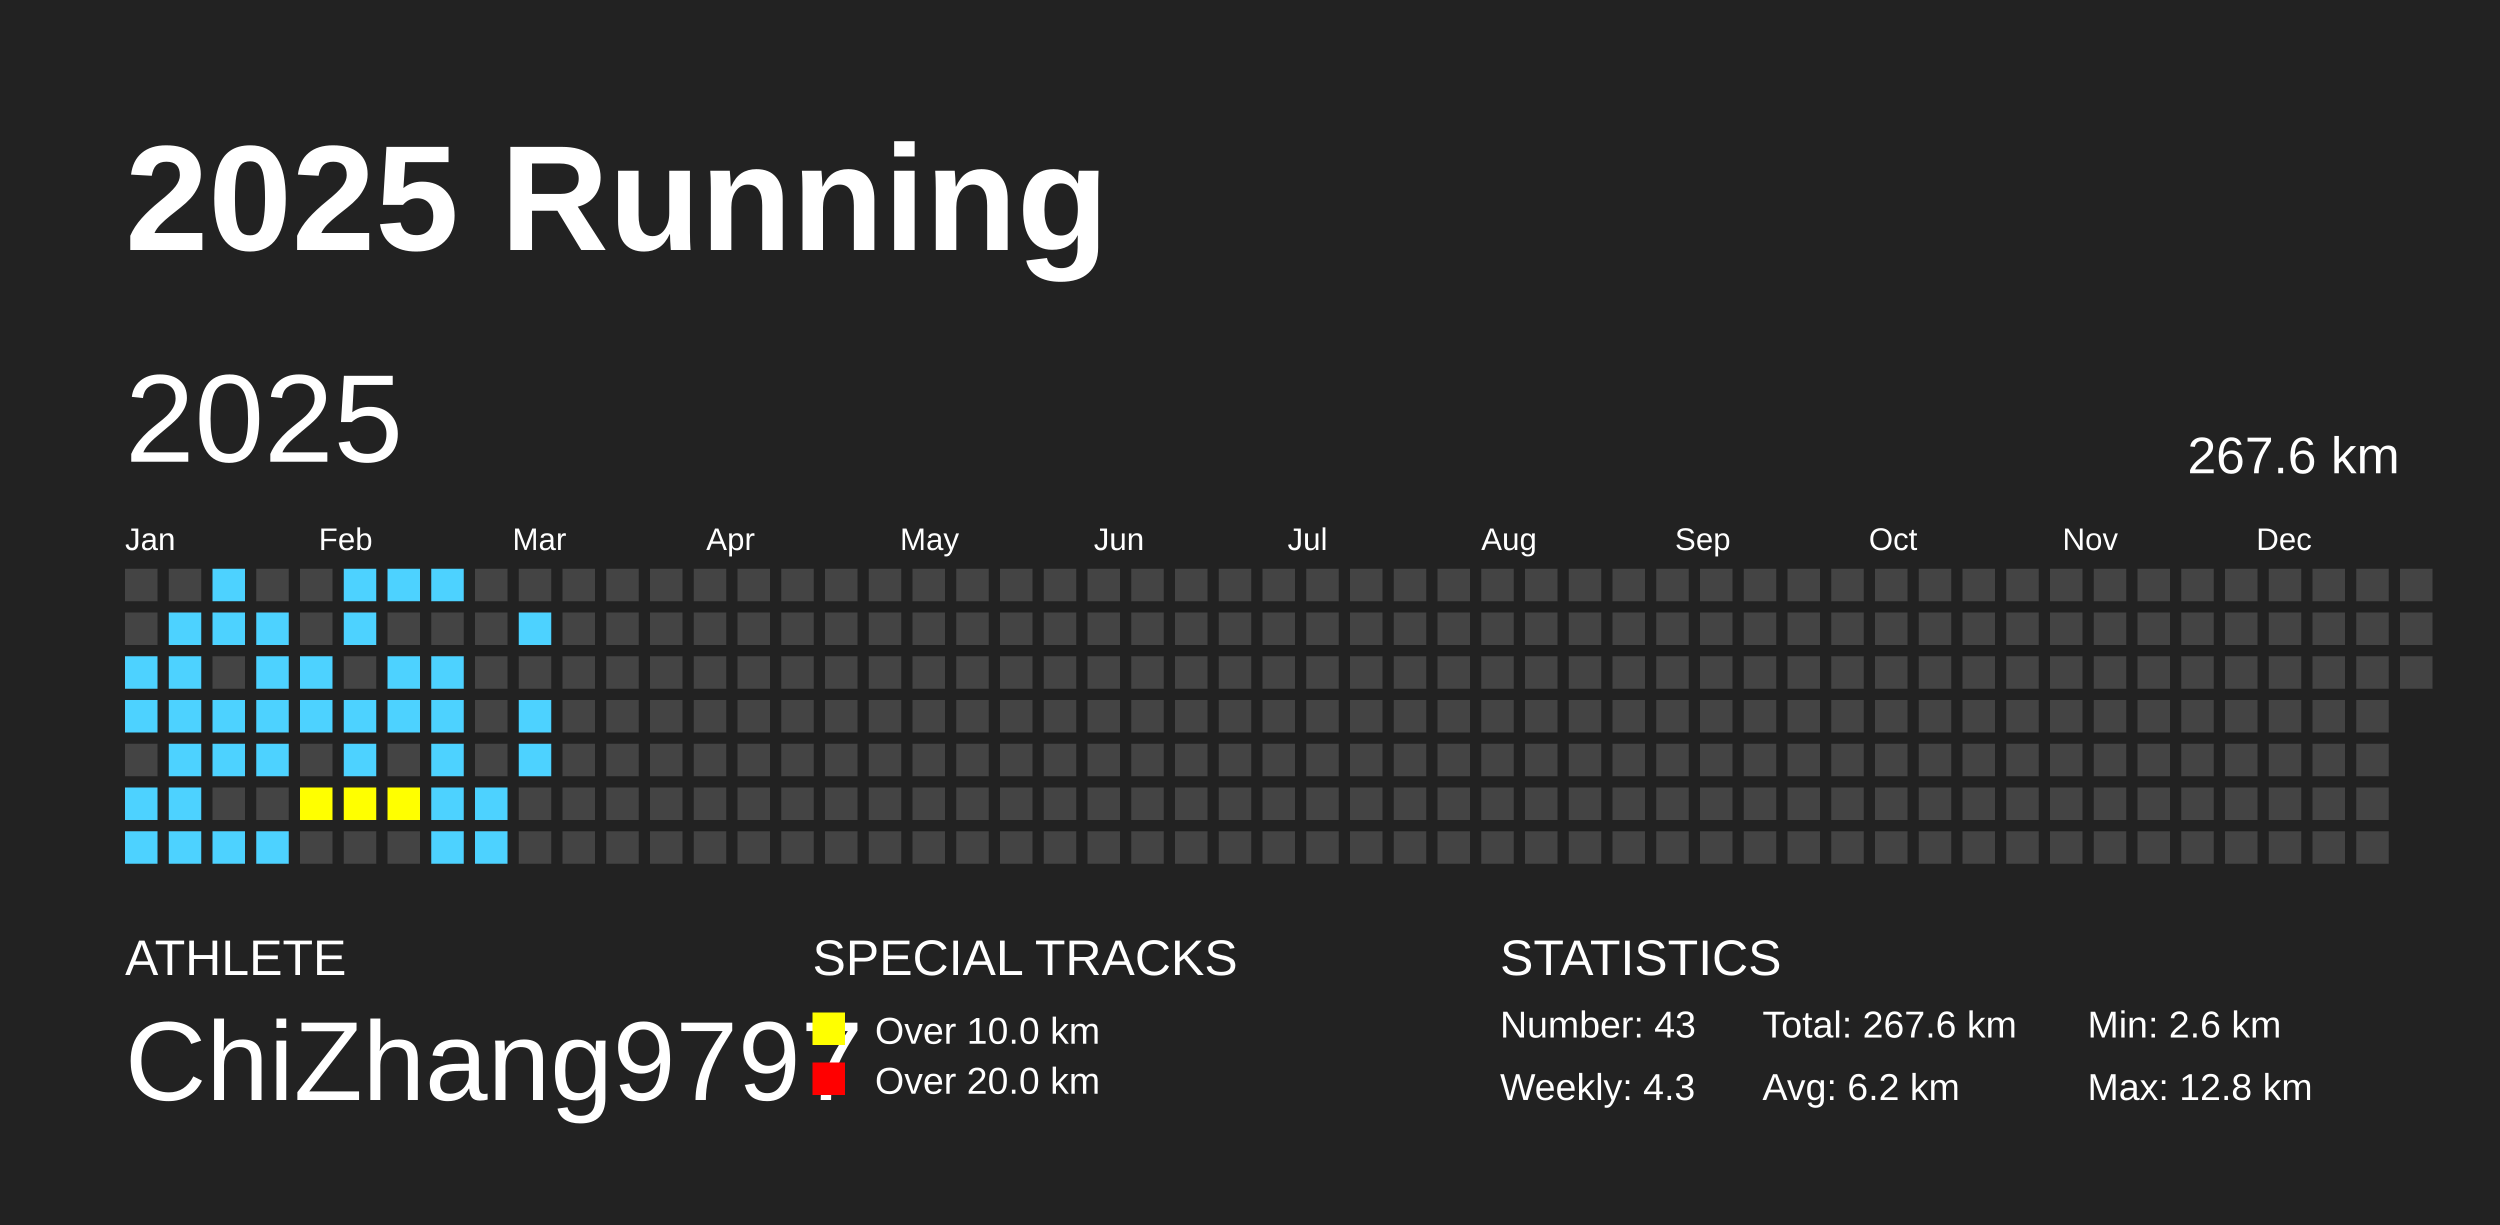
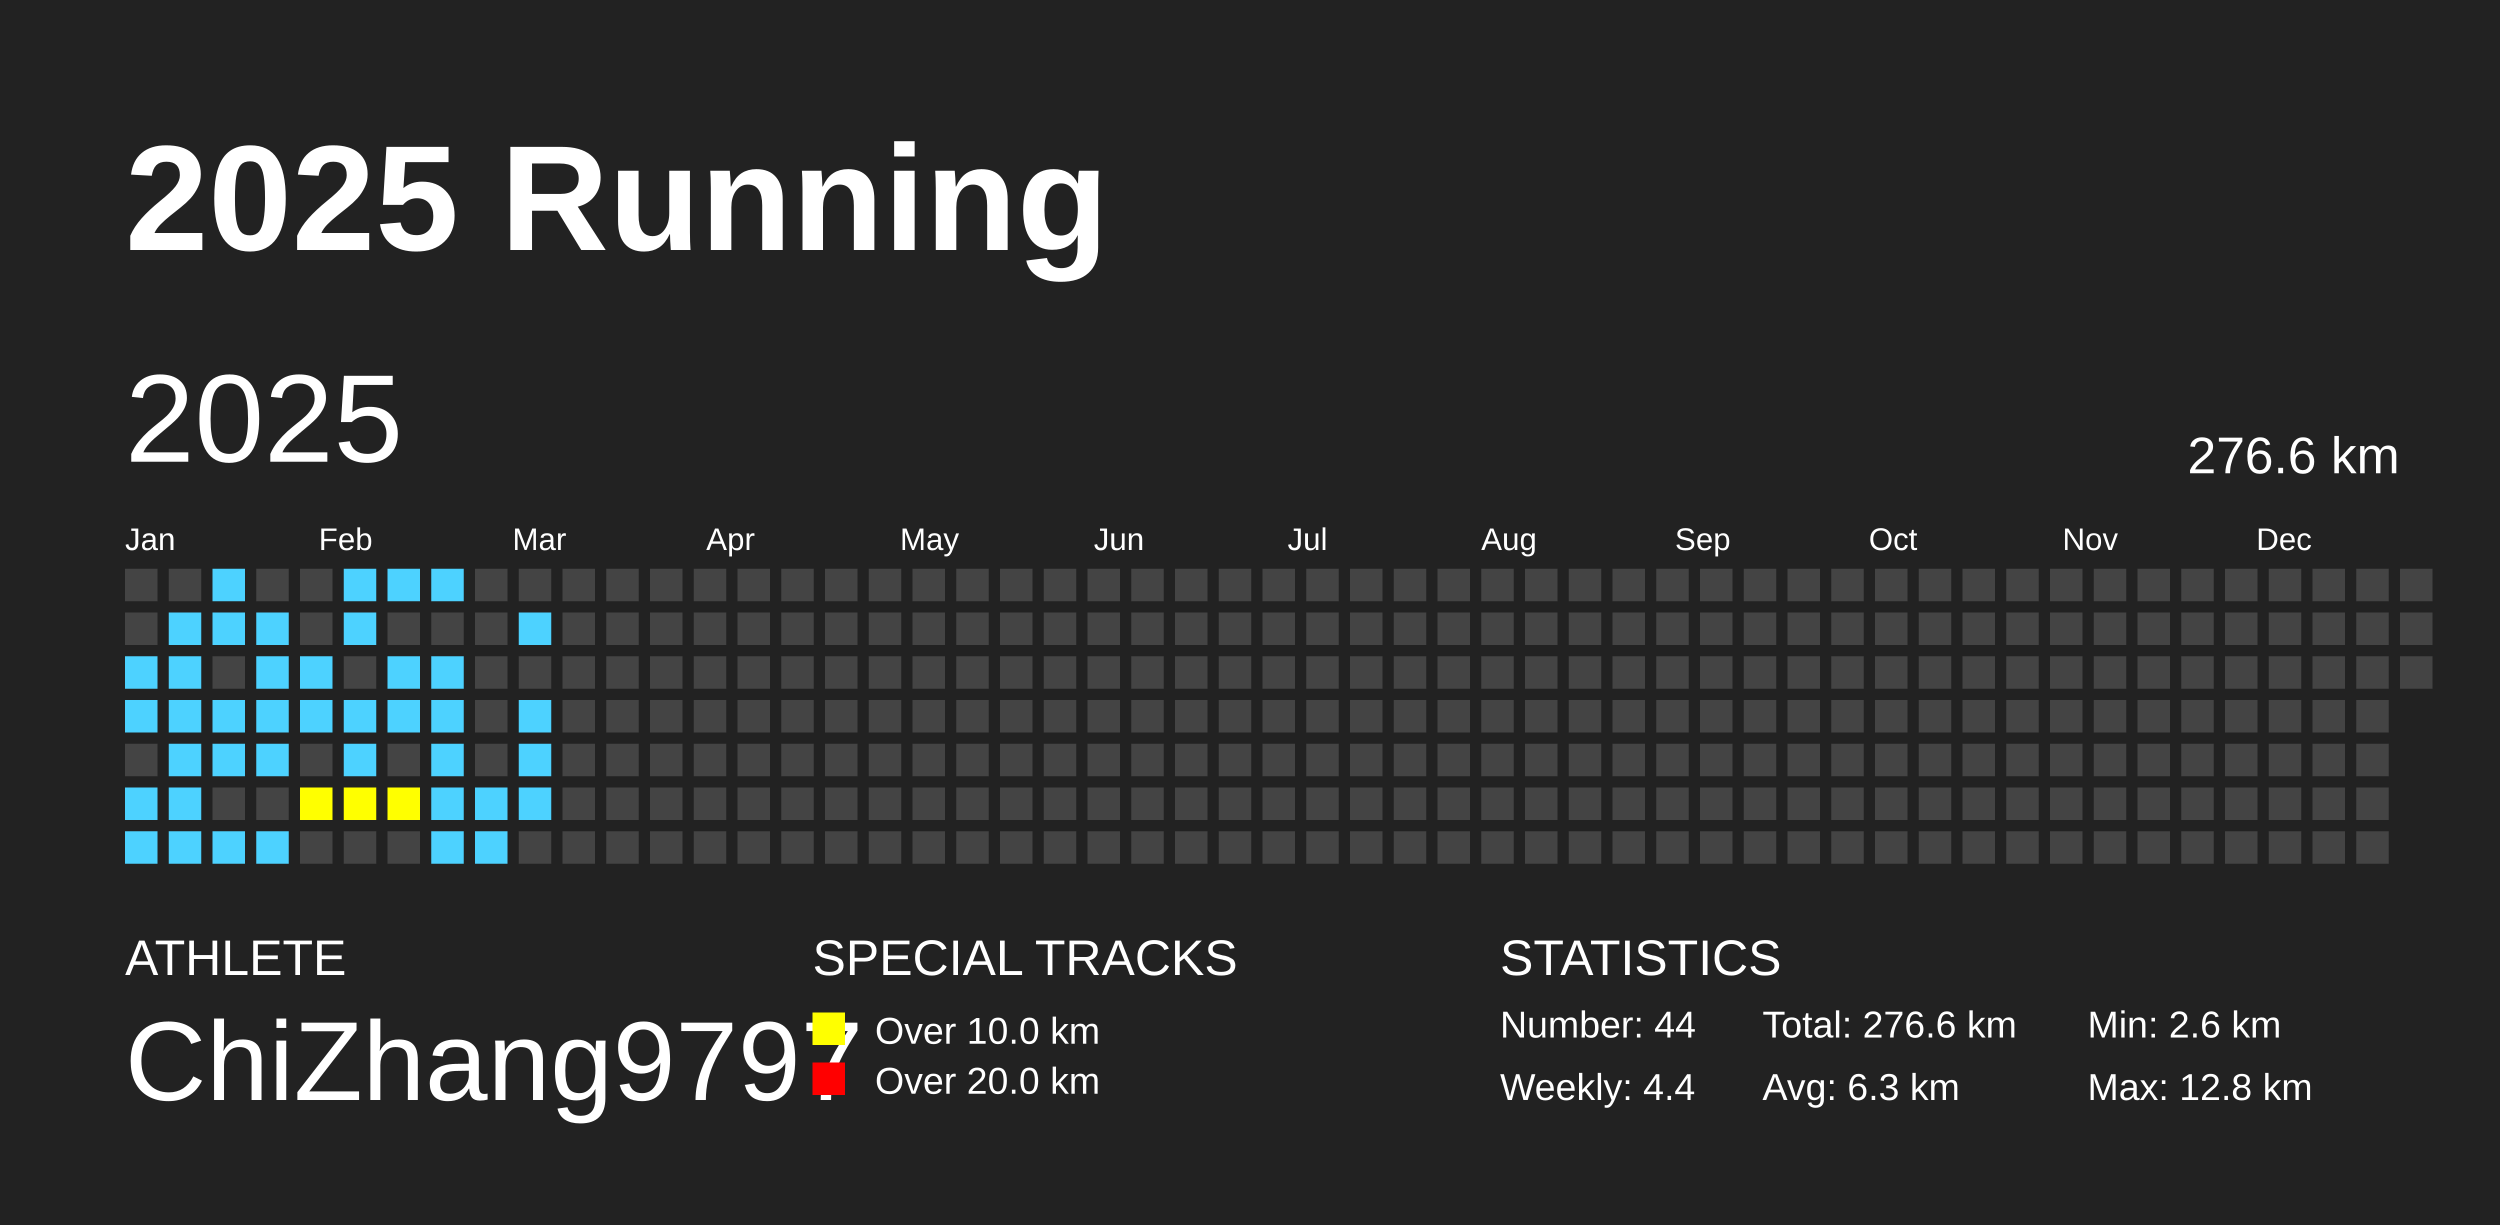
<svg xmlns="http://www.w3.org/2000/svg" baseProfile="full" height="98mm" version="1.1" viewBox="0,0,200,98" width="200mm">
  <defs />
  <rect fill="#222222" height="98" width="200" x="0" y="0" />
  <text fill="#FFFFFF" style="font-size:12px; font-family:Arial; font-weight:bold;" x="10" y="20">2025 Running</text>
  <text fill="#FFFFFF" style="font-size:4px; font-family:Arial" x="10" y="78">ATHLETE</text>
  <text fill="#FFFFFF" style="font-size:9px; font-family:Arial" x="10" y="88">ChiZhang9797</text>
  <text fill="#FFFFFF" style="font-size:4px; font-family:Arial" x="65" y="78">SPECIAL TRACKS</text>
  <rect fill="yellow" height="2.6" width="2.6" x="65" y="81" />
  <text fill="#FFFFFF" style="font-size:3px; font-family:Arial" x="70" y="83.5">Over 10.0 km</text>
  <rect fill="red" height="2.6" width="2.6" x="65" y="85" />
  <text fill="#FFFFFF" style="font-size:3px; font-family:Arial" x="70" y="87.5">Over 20.0 km</text>
  <text fill="#FFFFFF" style="font-size:4px; font-family:Arial" x="120" y="78">STATISTICS</text>
-   <text fill="#FFFFFF" style="font-size:3px; font-family:Arial" x="120" y="83">Number: 43</text>
-   <text fill="#FFFFFF" style="font-size:3px; font-family:Arial" x="120" y="88">Weekly: 4.3</text>
-   <text fill="#FFFFFF" style="font-size:3px; font-family:Arial" x="141" y="83">Total: 267.6 km</text>
-   <text fill="#FFFFFF" style="font-size:3px; font-family:Arial" x="141" y="88">Avg: 6.2 km</text>
+   <text fill="#FFFFFF" style="font-size:3px; font-family:Arial" x="120" y="83">Number: 44</text>
+   <text fill="#FFFFFF" style="font-size:3px; font-family:Arial" x="120" y="88">Weekly: 4.4</text>
+   <text fill="#FFFFFF" style="font-size:3px; font-family:Arial" x="141" y="83">Total: 276.6 km</text>
+   <text fill="#FFFFFF" style="font-size:3px; font-family:Arial" x="141" y="88">Avg: 6.3 km</text>
  <text fill="#FFFFFF" style="font-size:3px; font-family:Arial" x="167" y="83">Min: 2.6 km</text>
  <text fill="#FFFFFF" style="font-size:3px; font-family:Arial" x="167" y="88">Max: 12.8 km</text>
  <text dominant-baseline="hanging" fill="#FFFFFF" style="font-size:10.0px; font-family:Arial;" x="10" y="30">2025</text>
-   <text dominant-baseline="hanging" fill="#FFFFFF" style="font-size:4.125px; font-family:Arial;" x="175" y="35">267.6 km</text>
+   <text dominant-baseline="hanging" fill="#FFFFFF" style="font-size:4.125px; font-family:Arial;" x="175" y="35">276.6 km</text>
  <text fill="#FFFFFF" style="font-size:2.5px; font-family:Arial" x="10.0" y="44">Jan</text>
  <text fill="#FFFFFF" style="font-size:2.5px; font-family:Arial" x="25.5" y="44">Feb</text>
  <text fill="#FFFFFF" style="font-size:2.5px; font-family:Arial" x="41.0" y="44">Mar</text>
  <text fill="#FFFFFF" style="font-size:2.5px; font-family:Arial" x="56.5" y="44">Apr</text>
  <text fill="#FFFFFF" style="font-size:2.5px; font-family:Arial" x="72.0" y="44">May</text>
  <text fill="#FFFFFF" style="font-size:2.5px; font-family:Arial" x="87.5" y="44">Jun</text>
  <text fill="#FFFFFF" style="font-size:2.5px; font-family:Arial" x="103.0" y="44">Jul</text>
  <text fill="#FFFFFF" style="font-size:2.5px; font-family:Arial" x="118.5" y="44">Aug</text>
  <text fill="#FFFFFF" style="font-size:2.5px; font-family:Arial" x="134.0" y="44">Sep</text>
  <text fill="#FFFFFF" style="font-size:2.5px; font-family:Arial" x="149.5" y="44">Oct</text>
  <text fill="#FFFFFF" style="font-size:2.5px; font-family:Arial" x="165.0" y="44">Nov</text>
  <text fill="#FFFFFF" style="font-size:2.5px; font-family:Arial" x="180.5" y="44">Dec</text>
  <rect fill="#444444" height="2.6" width="2.6" x="10.0" y="45.5" />
  <rect fill="#444444" height="2.6" width="2.6" x="10.0" y="49.0" />
  <rect fill="#4DD2FF" height="2.6" width="2.6" x="10.0" y="52.5" />
  <rect fill="#4DD2FF" height="2.6" width="2.6" x="10.0" y="56.0" />
  <rect fill="#444444" height="2.6" width="2.6" x="10.0" y="59.5" />
  <rect fill="#4DD2FF" height="2.6" width="2.6" x="10.0" y="63.0" />
  <rect fill="#4DD2FF" height="2.6" width="2.6" x="10.0" y="66.5" />
  <rect fill="#444444" height="2.6" width="2.6" x="13.5" y="45.5" />
  <rect fill="#4DD2FF" height="2.6" width="2.6" x="13.5" y="49.0" />
  <rect fill="#4DD2FF" height="2.6" width="2.6" x="13.5" y="52.5" />
  <rect fill="#4DD2FF" height="2.6" width="2.6" x="13.5" y="56.0" />
  <rect fill="#4DD2FF" height="2.6" width="2.6" x="13.5" y="59.5" />
  <rect fill="#4DD2FF" height="2.6" width="2.6" x="13.5" y="63.0" />
  <rect fill="#4DD2FF" height="2.6" width="2.6" x="13.5" y="66.5" />
  <rect fill="#4DD2FF" height="2.6" width="2.6" x="17.0" y="45.5" />
  <rect fill="#4DD2FF" height="2.6" width="2.6" x="17.0" y="49.0" />
  <rect fill="#444444" height="2.6" width="2.6" x="17.0" y="52.5" />
  <rect fill="#4DD2FF" height="2.6" width="2.6" x="17.0" y="56.0" />
  <rect fill="#4DD2FF" height="2.6" width="2.6" x="17.0" y="59.5" />
  <rect fill="#444444" height="2.6" width="2.6" x="17.0" y="63.0" />
  <rect fill="#4DD2FF" height="2.6" width="2.6" x="17.0" y="66.5" />
  <rect fill="#444444" height="2.6" width="2.6" x="20.5" y="45.5" />
  <rect fill="#4DD2FF" height="2.6" width="2.6" x="20.5" y="49.0" />
  <rect fill="#4DD2FF" height="2.6" width="2.6" x="20.5" y="52.5" />
  <rect fill="#4DD2FF" height="2.6" width="2.6" x="20.5" y="56.0" />
  <rect fill="#4DD2FF" height="2.6" width="2.6" x="20.5" y="59.5" />
  <rect fill="#444444" height="2.6" width="2.6" x="20.5" y="63.0" />
  <rect fill="#4DD2FF" height="2.6" width="2.6" x="20.5" y="66.5" />
  <rect fill="#444444" height="2.6" width="2.6" x="24.0" y="45.5" />
  <rect fill="#444444" height="2.6" width="2.6" x="24.0" y="49.0" />
  <rect fill="#4DD2FF" height="2.6" width="2.6" x="24.0" y="52.5" />
  <rect fill="#4DD2FF" height="2.6" width="2.6" x="24.0" y="56.0" />
  <rect fill="#444444" height="2.6" width="2.6" x="24.0" y="59.5" />
  <rect fill="yellow" height="2.6" width="2.6" x="24.0" y="63.0" />
  <rect fill="#444444" height="2.6" width="2.6" x="24.0" y="66.5" />
  <rect fill="#4DD2FF" height="2.6" width="2.6" x="27.5" y="45.5" />
  <rect fill="#4DD2FF" height="2.6" width="2.6" x="27.5" y="49.0" />
  <rect fill="#444444" height="2.6" width="2.6" x="27.5" y="52.5" />
  <rect fill="#4DD2FF" height="2.6" width="2.6" x="27.5" y="56.0" />
  <rect fill="#4DD2FF" height="2.6" width="2.6" x="27.5" y="59.5" />
  <rect fill="yellow" height="2.6" width="2.6" x="27.5" y="63.0" />
  <rect fill="#444444" height="2.6" width="2.6" x="27.5" y="66.5" />
  <rect fill="#4DD2FF" height="2.6" width="2.6" x="31.0" y="45.5" />
  <rect fill="#444444" height="2.6" width="2.6" x="31.0" y="49.0" />
  <rect fill="#4DD2FF" height="2.6" width="2.6" x="31.0" y="52.5" />
  <rect fill="#4DD2FF" height="2.6" width="2.6" x="31.0" y="56.0" />
  <rect fill="#444444" height="2.6" width="2.6" x="31.0" y="59.5" />
  <rect fill="yellow" height="2.6" width="2.6" x="31.0" y="63.0" />
  <rect fill="#444444" height="2.6" width="2.6" x="31.0" y="66.5" />
  <rect fill="#4DD2FF" height="2.6" width="2.6" x="34.5" y="45.5" />
  <rect fill="#444444" height="2.6" width="2.6" x="34.5" y="49.0" />
  <rect fill="#4DD2FF" height="2.6" width="2.6" x="34.5" y="52.5" />
  <rect fill="#4DD2FF" height="2.6" width="2.6" x="34.5" y="56.0" />
  <rect fill="#4DD2FF" height="2.6" width="2.6" x="34.5" y="59.5" />
  <rect fill="#4DD2FF" height="2.6" width="2.6" x="34.5" y="63.0" />
  <rect fill="#4DD2FF" height="2.6" width="2.6" x="34.5" y="66.5" />
  <rect fill="#444444" height="2.6" width="2.6" x="38.0" y="45.5" />
  <rect fill="#444444" height="2.6" width="2.6" x="38.0" y="49.0" />
  <rect fill="#444444" height="2.6" width="2.6" x="38.0" y="52.5" />
  <rect fill="#444444" height="2.6" width="2.6" x="38.0" y="56.0" />
  <rect fill="#444444" height="2.6" width="2.6" x="38.0" y="59.5" />
  <rect fill="#4DD2FF" height="2.6" width="2.6" x="38.0" y="63.0" />
  <rect fill="#4DD2FF" height="2.6" width="2.6" x="38.0" y="66.5" />
  <rect fill="#444444" height="2.6" width="2.6" x="41.5" y="45.5" />
  <rect fill="#4DD2FF" height="2.6" width="2.6" x="41.5" y="49.0" />
  <rect fill="#444444" height="2.6" width="2.6" x="41.5" y="52.5" />
  <rect fill="#4DD2FF" height="2.6" width="2.6" x="41.5" y="56.0" />
  <rect fill="#4DD2FF" height="2.6" width="2.6" x="41.5" y="59.5" />
-   <rect fill="#444444" height="2.6" width="2.6" x="41.5" y="63.0" />
+   <rect fill="#4DD2FF" height="2.6" width="2.6" x="41.5" y="63.0" />
  <rect fill="#444444" height="2.6" width="2.6" x="41.5" y="66.5" />
  <rect fill="#444444" height="2.6" width="2.6" x="45.0" y="45.5" />
  <rect fill="#444444" height="2.6" width="2.6" x="45.0" y="49.0" />
  <rect fill="#444444" height="2.6" width="2.6" x="45.0" y="52.5" />
  <rect fill="#444444" height="2.6" width="2.6" x="45.0" y="56.0" />
  <rect fill="#444444" height="2.6" width="2.6" x="45.0" y="59.5" />
  <rect fill="#444444" height="2.6" width="2.6" x="45.0" y="63.0" />
  <rect fill="#444444" height="2.6" width="2.6" x="45.0" y="66.5" />
  <rect fill="#444444" height="2.6" width="2.6" x="48.5" y="45.5" />
  <rect fill="#444444" height="2.6" width="2.6" x="48.5" y="49.0" />
  <rect fill="#444444" height="2.6" width="2.6" x="48.5" y="52.5" />
  <rect fill="#444444" height="2.6" width="2.6" x="48.5" y="56.0" />
  <rect fill="#444444" height="2.6" width="2.6" x="48.5" y="59.5" />
  <rect fill="#444444" height="2.6" width="2.6" x="48.5" y="63.0" />
  <rect fill="#444444" height="2.6" width="2.6" x="48.5" y="66.5" />
  <rect fill="#444444" height="2.6" width="2.6" x="52.0" y="45.5" />
  <rect fill="#444444" height="2.6" width="2.6" x="52.0" y="49.0" />
  <rect fill="#444444" height="2.6" width="2.6" x="52.0" y="52.5" />
  <rect fill="#444444" height="2.6" width="2.6" x="52.0" y="56.0" />
  <rect fill="#444444" height="2.6" width="2.6" x="52.0" y="59.5" />
  <rect fill="#444444" height="2.6" width="2.6" x="52.0" y="63.0" />
  <rect fill="#444444" height="2.6" width="2.6" x="52.0" y="66.5" />
  <rect fill="#444444" height="2.6" width="2.6" x="55.5" y="45.5" />
  <rect fill="#444444" height="2.6" width="2.6" x="55.5" y="49.0" />
  <rect fill="#444444" height="2.6" width="2.6" x="55.5" y="52.5" />
  <rect fill="#444444" height="2.6" width="2.6" x="55.5" y="56.0" />
  <rect fill="#444444" height="2.6" width="2.6" x="55.5" y="59.5" />
  <rect fill="#444444" height="2.6" width="2.6" x="55.5" y="63.0" />
  <rect fill="#444444" height="2.6" width="2.6" x="55.5" y="66.5" />
  <rect fill="#444444" height="2.6" width="2.6" x="59.0" y="45.5" />
  <rect fill="#444444" height="2.6" width="2.6" x="59.0" y="49.0" />
  <rect fill="#444444" height="2.6" width="2.6" x="59.0" y="52.5" />
  <rect fill="#444444" height="2.6" width="2.6" x="59.0" y="56.0" />
  <rect fill="#444444" height="2.6" width="2.6" x="59.0" y="59.5" />
  <rect fill="#444444" height="2.6" width="2.6" x="59.0" y="63.0" />
  <rect fill="#444444" height="2.6" width="2.6" x="59.0" y="66.5" />
  <rect fill="#444444" height="2.6" width="2.6" x="62.5" y="45.5" />
  <rect fill="#444444" height="2.6" width="2.6" x="62.5" y="49.0" />
  <rect fill="#444444" height="2.6" width="2.6" x="62.5" y="52.5" />
  <rect fill="#444444" height="2.6" width="2.6" x="62.5" y="56.0" />
  <rect fill="#444444" height="2.6" width="2.6" x="62.5" y="59.5" />
  <rect fill="#444444" height="2.6" width="2.6" x="62.5" y="63.0" />
  <rect fill="#444444" height="2.6" width="2.6" x="62.5" y="66.5" />
  <rect fill="#444444" height="2.6" width="2.6" x="66.0" y="45.5" />
  <rect fill="#444444" height="2.6" width="2.6" x="66.0" y="49.0" />
  <rect fill="#444444" height="2.6" width="2.6" x="66.0" y="52.5" />
  <rect fill="#444444" height="2.6" width="2.6" x="66.0" y="56.0" />
  <rect fill="#444444" height="2.6" width="2.6" x="66.0" y="59.5" />
  <rect fill="#444444" height="2.6" width="2.6" x="66.0" y="63.0" />
  <rect fill="#444444" height="2.6" width="2.6" x="66.0" y="66.5" />
  <rect fill="#444444" height="2.6" width="2.6" x="69.5" y="45.5" />
  <rect fill="#444444" height="2.6" width="2.6" x="69.5" y="49.0" />
  <rect fill="#444444" height="2.6" width="2.6" x="69.5" y="52.5" />
  <rect fill="#444444" height="2.6" width="2.6" x="69.5" y="56.0" />
  <rect fill="#444444" height="2.6" width="2.6" x="69.5" y="59.5" />
  <rect fill="#444444" height="2.6" width="2.6" x="69.5" y="63.0" />
  <rect fill="#444444" height="2.6" width="2.6" x="69.5" y="66.5" />
  <rect fill="#444444" height="2.6" width="2.6" x="73.0" y="45.5" />
  <rect fill="#444444" height="2.6" width="2.6" x="73.0" y="49.0" />
  <rect fill="#444444" height="2.6" width="2.6" x="73.0" y="52.5" />
  <rect fill="#444444" height="2.6" width="2.6" x="73.0" y="56.0" />
  <rect fill="#444444" height="2.6" width="2.6" x="73.0" y="59.5" />
  <rect fill="#444444" height="2.6" width="2.6" x="73.0" y="63.0" />
  <rect fill="#444444" height="2.6" width="2.6" x="73.0" y="66.5" />
  <rect fill="#444444" height="2.6" width="2.6" x="76.5" y="45.5" />
  <rect fill="#444444" height="2.6" width="2.6" x="76.5" y="49.0" />
  <rect fill="#444444" height="2.6" width="2.6" x="76.5" y="52.5" />
  <rect fill="#444444" height="2.6" width="2.6" x="76.5" y="56.0" />
  <rect fill="#444444" height="2.6" width="2.6" x="76.5" y="59.5" />
  <rect fill="#444444" height="2.6" width="2.6" x="76.5" y="63.0" />
  <rect fill="#444444" height="2.6" width="2.6" x="76.5" y="66.5" />
  <rect fill="#444444" height="2.6" width="2.6" x="80.0" y="45.5" />
  <rect fill="#444444" height="2.6" width="2.6" x="80.0" y="49.0" />
  <rect fill="#444444" height="2.6" width="2.6" x="80.0" y="52.5" />
  <rect fill="#444444" height="2.6" width="2.6" x="80.0" y="56.0" />
  <rect fill="#444444" height="2.6" width="2.6" x="80.0" y="59.5" />
  <rect fill="#444444" height="2.6" width="2.6" x="80.0" y="63.0" />
  <rect fill="#444444" height="2.6" width="2.6" x="80.0" y="66.5" />
  <rect fill="#444444" height="2.6" width="2.6" x="83.5" y="45.5" />
  <rect fill="#444444" height="2.6" width="2.6" x="83.5" y="49.0" />
  <rect fill="#444444" height="2.6" width="2.6" x="83.5" y="52.5" />
  <rect fill="#444444" height="2.6" width="2.6" x="83.5" y="56.0" />
  <rect fill="#444444" height="2.6" width="2.6" x="83.5" y="59.5" />
  <rect fill="#444444" height="2.6" width="2.6" x="83.5" y="63.0" />
  <rect fill="#444444" height="2.6" width="2.6" x="83.5" y="66.5" />
  <rect fill="#444444" height="2.6" width="2.6" x="87.0" y="45.5" />
  <rect fill="#444444" height="2.6" width="2.6" x="87.0" y="49.0" />
  <rect fill="#444444" height="2.6" width="2.6" x="87.0" y="52.5" />
  <rect fill="#444444" height="2.6" width="2.6" x="87.0" y="56.0" />
  <rect fill="#444444" height="2.6" width="2.6" x="87.0" y="59.5" />
  <rect fill="#444444" height="2.6" width="2.6" x="87.0" y="63.0" />
  <rect fill="#444444" height="2.6" width="2.6" x="87.0" y="66.5" />
  <rect fill="#444444" height="2.6" width="2.6" x="90.5" y="45.5" />
  <rect fill="#444444" height="2.6" width="2.6" x="90.5" y="49.0" />
  <rect fill="#444444" height="2.6" width="2.6" x="90.5" y="52.5" />
  <rect fill="#444444" height="2.6" width="2.6" x="90.5" y="56.0" />
  <rect fill="#444444" height="2.6" width="2.6" x="90.5" y="59.5" />
  <rect fill="#444444" height="2.6" width="2.6" x="90.5" y="63.0" />
  <rect fill="#444444" height="2.6" width="2.6" x="90.5" y="66.5" />
  <rect fill="#444444" height="2.6" width="2.6" x="94.0" y="45.5" />
  <rect fill="#444444" height="2.6" width="2.6" x="94.0" y="49.0" />
  <rect fill="#444444" height="2.6" width="2.6" x="94.0" y="52.5" />
  <rect fill="#444444" height="2.6" width="2.6" x="94.0" y="56.0" />
  <rect fill="#444444" height="2.6" width="2.6" x="94.0" y="59.5" />
  <rect fill="#444444" height="2.6" width="2.6" x="94.0" y="63.0" />
  <rect fill="#444444" height="2.6" width="2.6" x="94.0" y="66.5" />
  <rect fill="#444444" height="2.6" width="2.6" x="97.5" y="45.5" />
  <rect fill="#444444" height="2.6" width="2.6" x="97.5" y="49.0" />
  <rect fill="#444444" height="2.6" width="2.6" x="97.5" y="52.5" />
  <rect fill="#444444" height="2.6" width="2.6" x="97.5" y="56.0" />
  <rect fill="#444444" height="2.6" width="2.6" x="97.5" y="59.5" />
  <rect fill="#444444" height="2.6" width="2.6" x="97.5" y="63.0" />
  <rect fill="#444444" height="2.6" width="2.6" x="97.5" y="66.5" />
  <rect fill="#444444" height="2.6" width="2.6" x="101.0" y="45.5" />
  <rect fill="#444444" height="2.6" width="2.6" x="101.0" y="49.0" />
  <rect fill="#444444" height="2.6" width="2.6" x="101.0" y="52.5" />
  <rect fill="#444444" height="2.6" width="2.6" x="101.0" y="56.0" />
  <rect fill="#444444" height="2.6" width="2.6" x="101.0" y="59.5" />
  <rect fill="#444444" height="2.6" width="2.6" x="101.0" y="63.0" />
  <rect fill="#444444" height="2.6" width="2.6" x="101.0" y="66.5" />
  <rect fill="#444444" height="2.6" width="2.6" x="104.5" y="45.5" />
  <rect fill="#444444" height="2.6" width="2.6" x="104.5" y="49.0" />
  <rect fill="#444444" height="2.6" width="2.6" x="104.5" y="52.5" />
  <rect fill="#444444" height="2.6" width="2.6" x="104.5" y="56.0" />
  <rect fill="#444444" height="2.6" width="2.6" x="104.5" y="59.5" />
  <rect fill="#444444" height="2.6" width="2.6" x="104.5" y="63.0" />
  <rect fill="#444444" height="2.6" width="2.6" x="104.5" y="66.5" />
  <rect fill="#444444" height="2.6" width="2.6" x="108.0" y="45.5" />
  <rect fill="#444444" height="2.6" width="2.6" x="108.0" y="49.0" />
  <rect fill="#444444" height="2.6" width="2.6" x="108.0" y="52.5" />
  <rect fill="#444444" height="2.6" width="2.6" x="108.0" y="56.0" />
  <rect fill="#444444" height="2.6" width="2.6" x="108.0" y="59.5" />
  <rect fill="#444444" height="2.6" width="2.6" x="108.0" y="63.0" />
  <rect fill="#444444" height="2.6" width="2.6" x="108.0" y="66.5" />
  <rect fill="#444444" height="2.6" width="2.6" x="111.5" y="45.5" />
  <rect fill="#444444" height="2.6" width="2.6" x="111.5" y="49.0" />
  <rect fill="#444444" height="2.6" width="2.6" x="111.5" y="52.5" />
  <rect fill="#444444" height="2.6" width="2.6" x="111.5" y="56.0" />
  <rect fill="#444444" height="2.6" width="2.6" x="111.5" y="59.5" />
  <rect fill="#444444" height="2.6" width="2.6" x="111.5" y="63.0" />
  <rect fill="#444444" height="2.6" width="2.6" x="111.5" y="66.5" />
  <rect fill="#444444" height="2.6" width="2.6" x="115.0" y="45.5" />
  <rect fill="#444444" height="2.6" width="2.6" x="115.0" y="49.0" />
  <rect fill="#444444" height="2.6" width="2.6" x="115.0" y="52.5" />
  <rect fill="#444444" height="2.6" width="2.6" x="115.0" y="56.0" />
  <rect fill="#444444" height="2.6" width="2.6" x="115.0" y="59.5" />
  <rect fill="#444444" height="2.6" width="2.6" x="115.0" y="63.0" />
  <rect fill="#444444" height="2.6" width="2.6" x="115.0" y="66.5" />
  <rect fill="#444444" height="2.6" width="2.6" x="118.5" y="45.5" />
  <rect fill="#444444" height="2.6" width="2.6" x="118.5" y="49.0" />
  <rect fill="#444444" height="2.6" width="2.6" x="118.5" y="52.5" />
  <rect fill="#444444" height="2.6" width="2.6" x="118.5" y="56.0" />
  <rect fill="#444444" height="2.6" width="2.6" x="118.5" y="59.5" />
  <rect fill="#444444" height="2.6" width="2.6" x="118.5" y="63.0" />
  <rect fill="#444444" height="2.6" width="2.6" x="118.5" y="66.5" />
  <rect fill="#444444" height="2.6" width="2.6" x="122.0" y="45.5" />
  <rect fill="#444444" height="2.6" width="2.6" x="122.0" y="49.0" />
  <rect fill="#444444" height="2.6" width="2.6" x="122.0" y="52.5" />
  <rect fill="#444444" height="2.6" width="2.6" x="122.0" y="56.0" />
  <rect fill="#444444" height="2.6" width="2.6" x="122.0" y="59.5" />
  <rect fill="#444444" height="2.6" width="2.6" x="122.0" y="63.0" />
  <rect fill="#444444" height="2.6" width="2.6" x="122.0" y="66.5" />
  <rect fill="#444444" height="2.6" width="2.6" x="125.5" y="45.5" />
  <rect fill="#444444" height="2.6" width="2.6" x="125.5" y="49.0" />
  <rect fill="#444444" height="2.6" width="2.6" x="125.5" y="52.5" />
  <rect fill="#444444" height="2.6" width="2.6" x="125.5" y="56.0" />
  <rect fill="#444444" height="2.6" width="2.6" x="125.5" y="59.5" />
  <rect fill="#444444" height="2.6" width="2.6" x="125.5" y="63.0" />
  <rect fill="#444444" height="2.6" width="2.6" x="125.5" y="66.5" />
  <rect fill="#444444" height="2.6" width="2.6" x="129.0" y="45.5" />
  <rect fill="#444444" height="2.6" width="2.6" x="129.0" y="49.0" />
  <rect fill="#444444" height="2.6" width="2.6" x="129.0" y="52.5" />
  <rect fill="#444444" height="2.6" width="2.6" x="129.0" y="56.0" />
  <rect fill="#444444" height="2.6" width="2.6" x="129.0" y="59.5" />
  <rect fill="#444444" height="2.6" width="2.6" x="129.0" y="63.0" />
  <rect fill="#444444" height="2.6" width="2.6" x="129.0" y="66.5" />
  <rect fill="#444444" height="2.6" width="2.6" x="132.5" y="45.5" />
  <rect fill="#444444" height="2.6" width="2.6" x="132.5" y="49.0" />
  <rect fill="#444444" height="2.6" width="2.6" x="132.5" y="52.5" />
  <rect fill="#444444" height="2.6" width="2.6" x="132.5" y="56.0" />
  <rect fill="#444444" height="2.6" width="2.6" x="132.5" y="59.5" />
  <rect fill="#444444" height="2.6" width="2.6" x="132.5" y="63.0" />
  <rect fill="#444444" height="2.6" width="2.6" x="132.5" y="66.5" />
  <rect fill="#444444" height="2.6" width="2.6" x="136.0" y="45.5" />
  <rect fill="#444444" height="2.6" width="2.6" x="136.0" y="49.0" />
  <rect fill="#444444" height="2.6" width="2.6" x="136.0" y="52.5" />
  <rect fill="#444444" height="2.6" width="2.6" x="136.0" y="56.0" />
  <rect fill="#444444" height="2.6" width="2.6" x="136.0" y="59.5" />
  <rect fill="#444444" height="2.6" width="2.6" x="136.0" y="63.0" />
  <rect fill="#444444" height="2.6" width="2.6" x="136.0" y="66.5" />
  <rect fill="#444444" height="2.6" width="2.6" x="139.5" y="45.5" />
  <rect fill="#444444" height="2.6" width="2.6" x="139.5" y="49.0" />
  <rect fill="#444444" height="2.6" width="2.6" x="139.5" y="52.5" />
  <rect fill="#444444" height="2.6" width="2.6" x="139.5" y="56.0" />
  <rect fill="#444444" height="2.6" width="2.6" x="139.5" y="59.5" />
  <rect fill="#444444" height="2.6" width="2.6" x="139.5" y="63.0" />
  <rect fill="#444444" height="2.6" width="2.6" x="139.5" y="66.5" />
  <rect fill="#444444" height="2.6" width="2.6" x="143.0" y="45.5" />
  <rect fill="#444444" height="2.6" width="2.6" x="143.0" y="49.0" />
  <rect fill="#444444" height="2.6" width="2.6" x="143.0" y="52.5" />
  <rect fill="#444444" height="2.6" width="2.6" x="143.0" y="56.0" />
  <rect fill="#444444" height="2.6" width="2.6" x="143.0" y="59.5" />
  <rect fill="#444444" height="2.6" width="2.6" x="143.0" y="63.0" />
  <rect fill="#444444" height="2.6" width="2.6" x="143.0" y="66.5" />
  <rect fill="#444444" height="2.6" width="2.6" x="146.5" y="45.5" />
  <rect fill="#444444" height="2.6" width="2.6" x="146.5" y="49.0" />
  <rect fill="#444444" height="2.6" width="2.6" x="146.5" y="52.5" />
  <rect fill="#444444" height="2.6" width="2.6" x="146.5" y="56.0" />
  <rect fill="#444444" height="2.6" width="2.6" x="146.5" y="59.5" />
  <rect fill="#444444" height="2.6" width="2.6" x="146.5" y="63.0" />
  <rect fill="#444444" height="2.6" width="2.6" x="146.5" y="66.5" />
  <rect fill="#444444" height="2.6" width="2.6" x="150.0" y="45.5" />
  <rect fill="#444444" height="2.6" width="2.6" x="150.0" y="49.0" />
  <rect fill="#444444" height="2.6" width="2.6" x="150.0" y="52.5" />
  <rect fill="#444444" height="2.6" width="2.6" x="150.0" y="56.0" />
  <rect fill="#444444" height="2.6" width="2.6" x="150.0" y="59.5" />
  <rect fill="#444444" height="2.6" width="2.6" x="150.0" y="63.0" />
  <rect fill="#444444" height="2.6" width="2.6" x="150.0" y="66.5" />
  <rect fill="#444444" height="2.6" width="2.6" x="153.5" y="45.5" />
  <rect fill="#444444" height="2.6" width="2.6" x="153.5" y="49.0" />
  <rect fill="#444444" height="2.6" width="2.6" x="153.5" y="52.5" />
  <rect fill="#444444" height="2.6" width="2.6" x="153.5" y="56.0" />
  <rect fill="#444444" height="2.6" width="2.6" x="153.5" y="59.5" />
  <rect fill="#444444" height="2.6" width="2.6" x="153.5" y="63.0" />
  <rect fill="#444444" height="2.6" width="2.6" x="153.5" y="66.5" />
  <rect fill="#444444" height="2.6" width="2.6" x="157.0" y="45.5" />
  <rect fill="#444444" height="2.6" width="2.6" x="157.0" y="49.0" />
  <rect fill="#444444" height="2.6" width="2.6" x="157.0" y="52.5" />
  <rect fill="#444444" height="2.6" width="2.6" x="157.0" y="56.0" />
  <rect fill="#444444" height="2.6" width="2.6" x="157.0" y="59.5" />
  <rect fill="#444444" height="2.6" width="2.6" x="157.0" y="63.0" />
  <rect fill="#444444" height="2.6" width="2.6" x="157.0" y="66.5" />
  <rect fill="#444444" height="2.6" width="2.6" x="160.5" y="45.5" />
  <rect fill="#444444" height="2.6" width="2.6" x="160.5" y="49.0" />
  <rect fill="#444444" height="2.6" width="2.6" x="160.5" y="52.5" />
  <rect fill="#444444" height="2.6" width="2.6" x="160.5" y="56.0" />
  <rect fill="#444444" height="2.6" width="2.6" x="160.5" y="59.5" />
  <rect fill="#444444" height="2.6" width="2.6" x="160.5" y="63.0" />
  <rect fill="#444444" height="2.6" width="2.6" x="160.5" y="66.5" />
  <rect fill="#444444" height="2.6" width="2.6" x="164.0" y="45.5" />
  <rect fill="#444444" height="2.6" width="2.6" x="164.0" y="49.0" />
  <rect fill="#444444" height="2.6" width="2.6" x="164.0" y="52.5" />
  <rect fill="#444444" height="2.6" width="2.6" x="164.0" y="56.0" />
  <rect fill="#444444" height="2.6" width="2.6" x="164.0" y="59.5" />
  <rect fill="#444444" height="2.6" width="2.6" x="164.0" y="63.0" />
  <rect fill="#444444" height="2.6" width="2.6" x="164.0" y="66.5" />
  <rect fill="#444444" height="2.6" width="2.6" x="167.5" y="45.5" />
  <rect fill="#444444" height="2.6" width="2.6" x="167.5" y="49.0" />
  <rect fill="#444444" height="2.6" width="2.6" x="167.5" y="52.5" />
  <rect fill="#444444" height="2.6" width="2.6" x="167.5" y="56.0" />
  <rect fill="#444444" height="2.6" width="2.6" x="167.5" y="59.5" />
  <rect fill="#444444" height="2.6" width="2.6" x="167.5" y="63.0" />
  <rect fill="#444444" height="2.6" width="2.6" x="167.5" y="66.5" />
  <rect fill="#444444" height="2.6" width="2.6" x="171.0" y="45.5" />
  <rect fill="#444444" height="2.6" width="2.6" x="171.0" y="49.0" />
  <rect fill="#444444" height="2.6" width="2.6" x="171.0" y="52.5" />
  <rect fill="#444444" height="2.6" width="2.6" x="171.0" y="56.0" />
  <rect fill="#444444" height="2.6" width="2.6" x="171.0" y="59.5" />
  <rect fill="#444444" height="2.6" width="2.6" x="171.0" y="63.0" />
  <rect fill="#444444" height="2.6" width="2.6" x="171.0" y="66.5" />
  <rect fill="#444444" height="2.6" width="2.6" x="174.5" y="45.5" />
  <rect fill="#444444" height="2.6" width="2.6" x="174.5" y="49.0" />
  <rect fill="#444444" height="2.6" width="2.6" x="174.5" y="52.5" />
  <rect fill="#444444" height="2.6" width="2.6" x="174.5" y="56.0" />
  <rect fill="#444444" height="2.6" width="2.6" x="174.5" y="59.5" />
  <rect fill="#444444" height="2.6" width="2.6" x="174.5" y="63.0" />
  <rect fill="#444444" height="2.6" width="2.6" x="174.5" y="66.5" />
  <rect fill="#444444" height="2.6" width="2.6" x="178.0" y="45.5" />
  <rect fill="#444444" height="2.6" width="2.6" x="178.0" y="49.0" />
  <rect fill="#444444" height="2.6" width="2.6" x="178.0" y="52.5" />
  <rect fill="#444444" height="2.6" width="2.6" x="178.0" y="56.0" />
  <rect fill="#444444" height="2.6" width="2.6" x="178.0" y="59.5" />
  <rect fill="#444444" height="2.6" width="2.6" x="178.0" y="63.0" />
  <rect fill="#444444" height="2.6" width="2.6" x="178.0" y="66.5" />
  <rect fill="#444444" height="2.6" width="2.6" x="181.5" y="45.5" />
  <rect fill="#444444" height="2.6" width="2.6" x="181.5" y="49.0" />
  <rect fill="#444444" height="2.6" width="2.6" x="181.5" y="52.5" />
  <rect fill="#444444" height="2.6" width="2.6" x="181.5" y="56.0" />
  <rect fill="#444444" height="2.6" width="2.6" x="181.5" y="59.5" />
  <rect fill="#444444" height="2.6" width="2.6" x="181.5" y="63.0" />
  <rect fill="#444444" height="2.6" width="2.6" x="181.5" y="66.5" />
  <rect fill="#444444" height="2.6" width="2.6" x="185.0" y="45.5" />
  <rect fill="#444444" height="2.6" width="2.6" x="185.0" y="49.0" />
  <rect fill="#444444" height="2.6" width="2.6" x="185.0" y="52.5" />
  <rect fill="#444444" height="2.6" width="2.6" x="185.0" y="56.0" />
  <rect fill="#444444" height="2.6" width="2.6" x="185.0" y="59.5" />
  <rect fill="#444444" height="2.6" width="2.6" x="185.0" y="63.0" />
  <rect fill="#444444" height="2.6" width="2.6" x="185.0" y="66.5" />
  <rect fill="#444444" height="2.6" width="2.6" x="188.5" y="45.5" />
  <rect fill="#444444" height="2.6" width="2.6" x="188.5" y="49.0" />
  <rect fill="#444444" height="2.6" width="2.6" x="188.5" y="52.5" />
  <rect fill="#444444" height="2.6" width="2.6" x="188.5" y="56.0" />
  <rect fill="#444444" height="2.6" width="2.6" x="188.5" y="59.5" />
  <rect fill="#444444" height="2.6" width="2.6" x="188.5" y="63.0" />
  <rect fill="#444444" height="2.6" width="2.6" x="188.5" y="66.5" />
  <rect fill="#444444" height="2.6" width="2.6" x="192.0" y="45.5" />
  <rect fill="#444444" height="2.6" width="2.6" x="192.0" y="49.0" />
  <rect fill="#444444" height="2.6" width="2.6" x="192.0" y="52.5" />
</svg>
